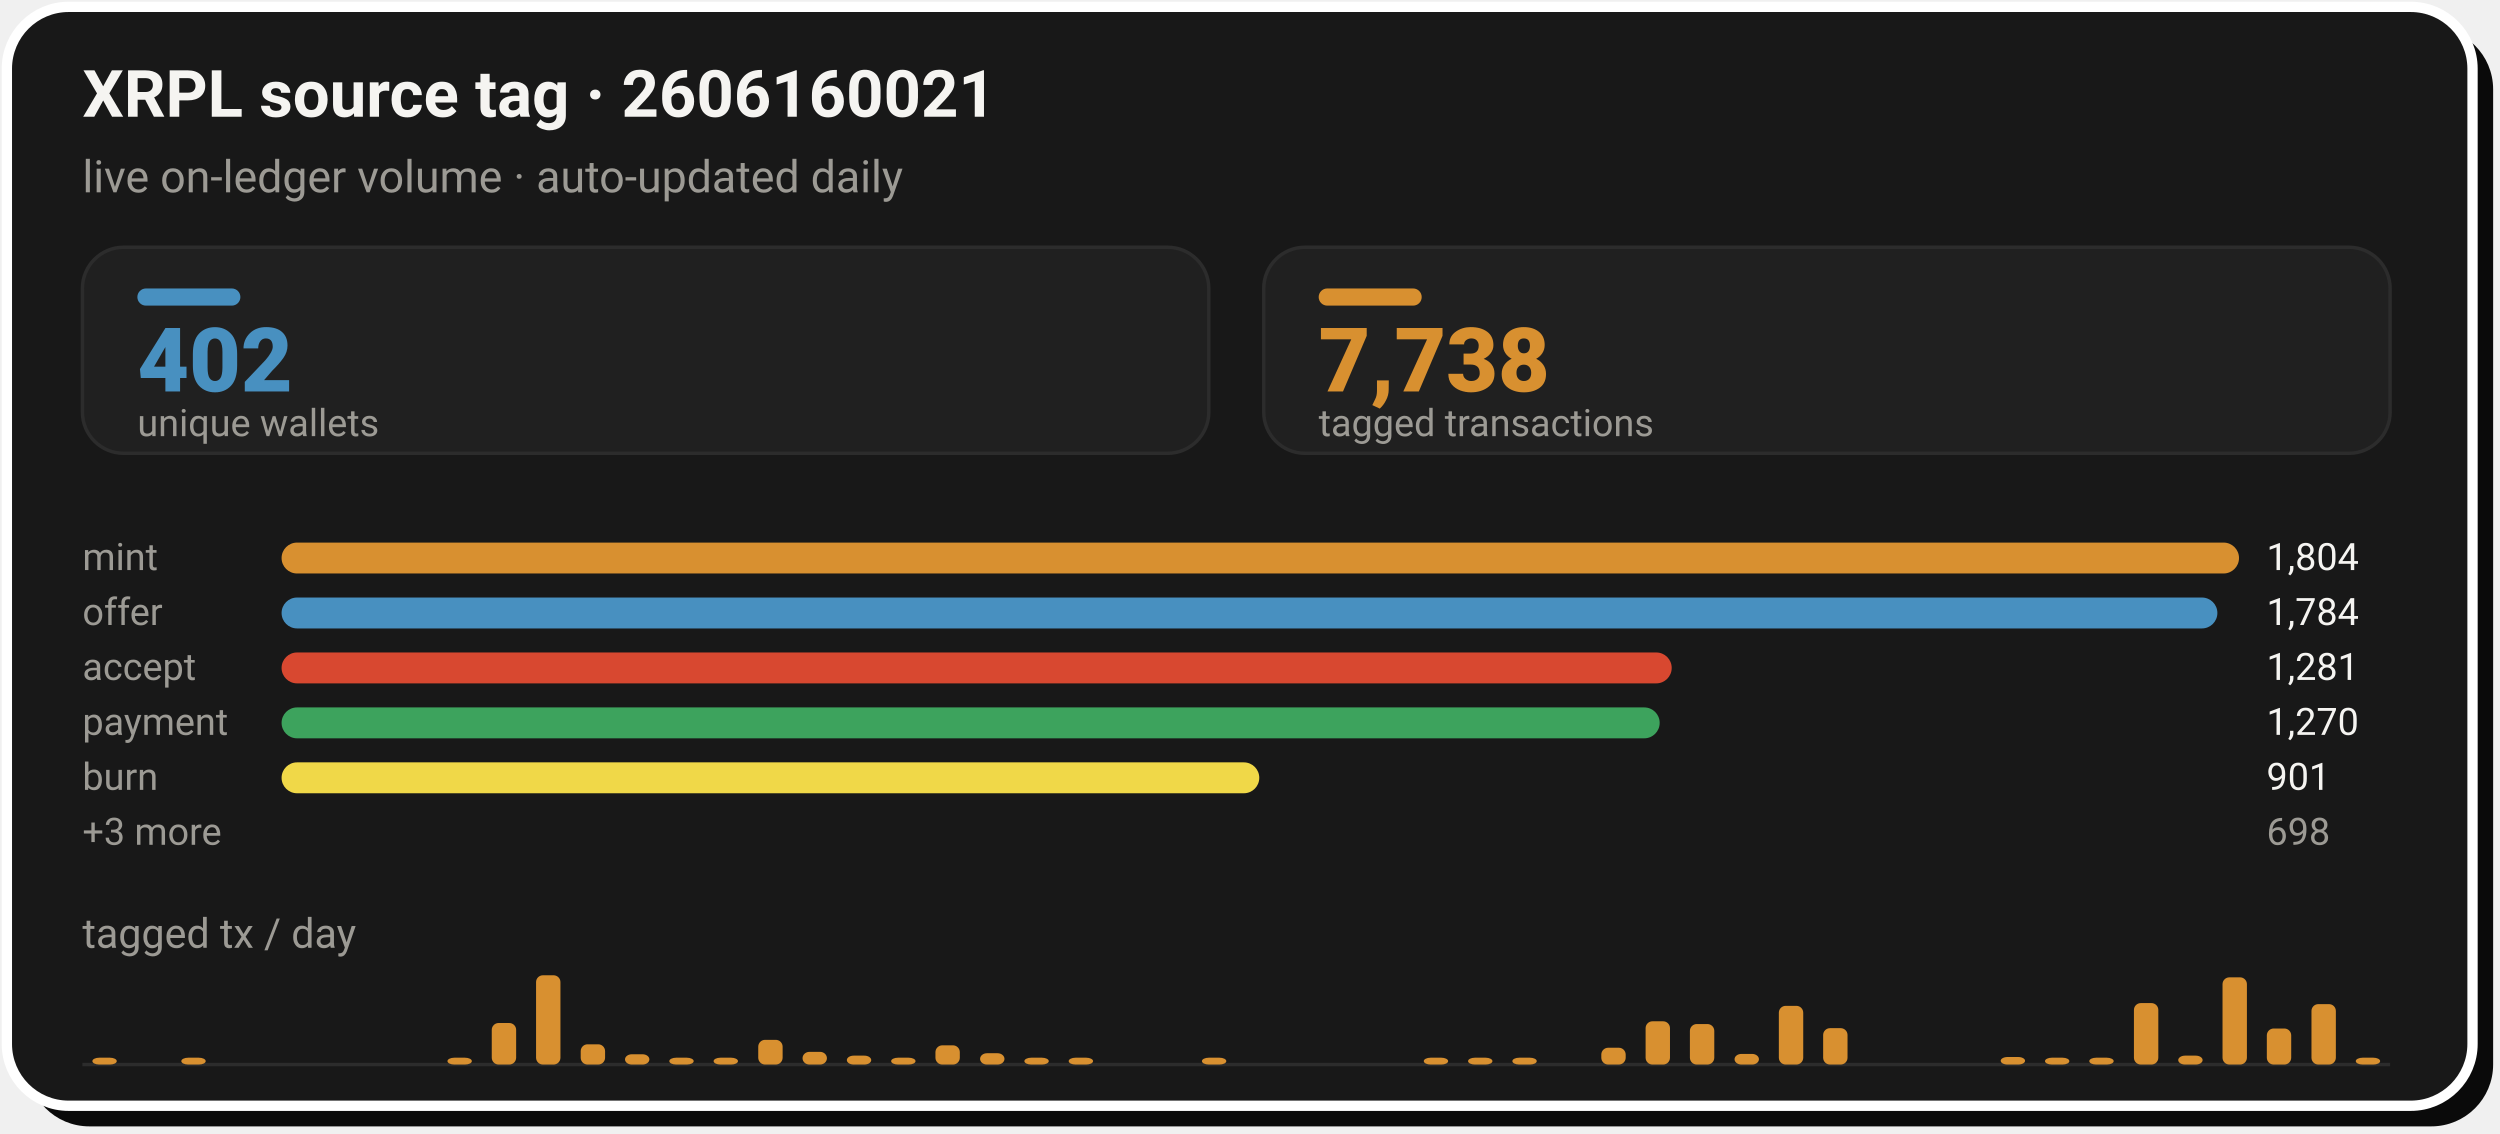
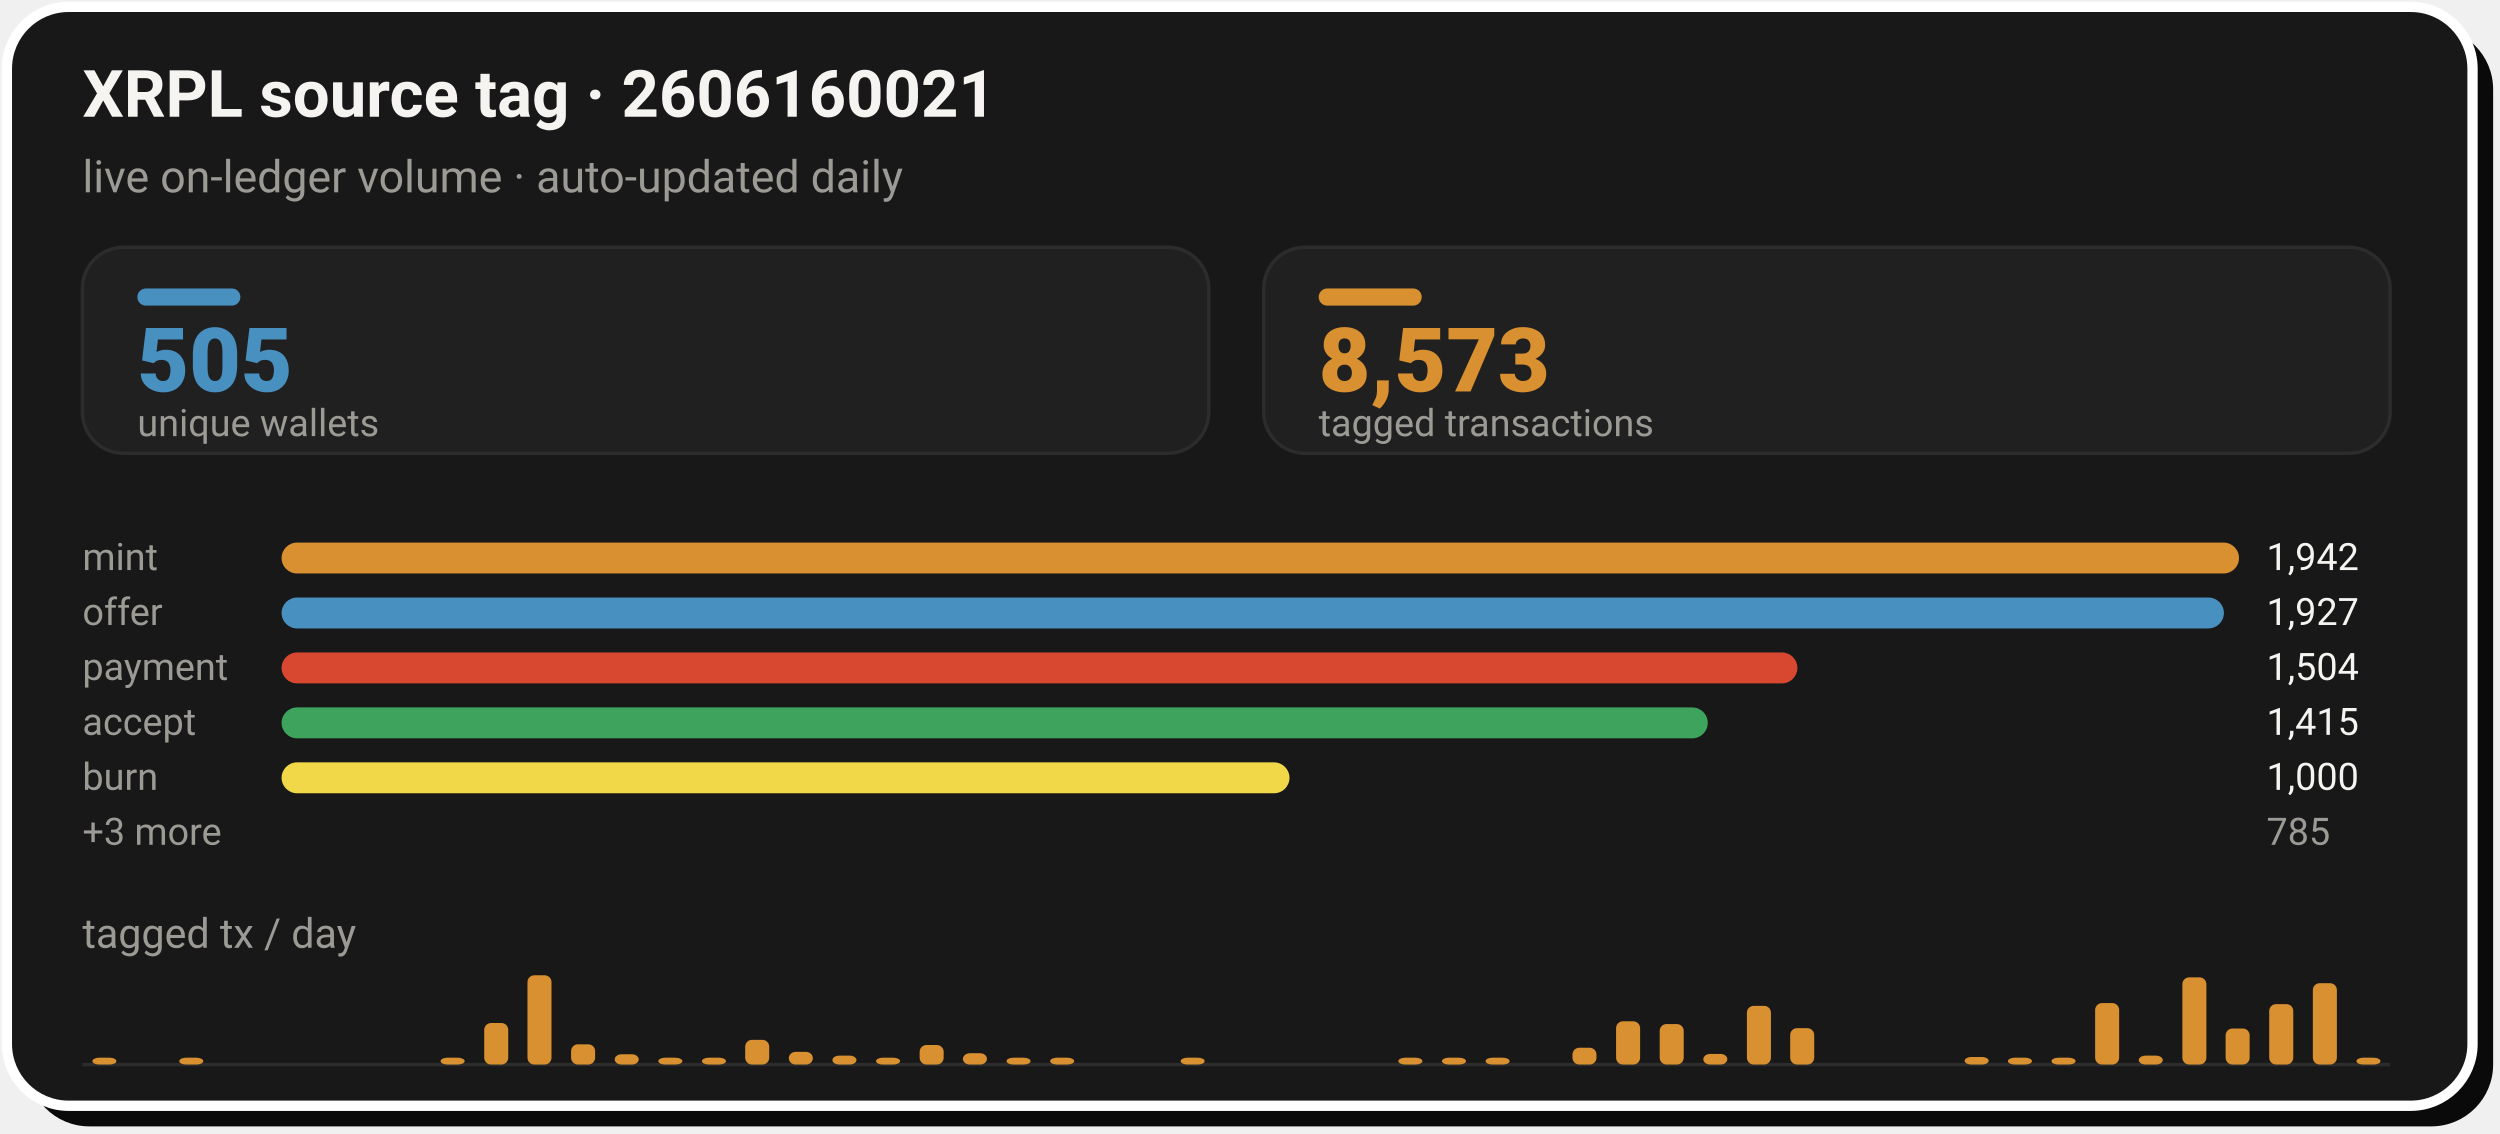
- <svg xmlns="http://www.w3.org/2000/svg" width="728" height="330" viewBox="0 0 728 330" role="img" aria-label="XRPL source tag 2606160021: 7,738 tagged transactions from 402 unique wallets">
+ <svg xmlns="http://www.w3.org/2000/svg" width="728" height="330" viewBox="0 0 728 330" role="img" aria-label="XRPL source tag 2606160021: 8,573 tagged transactions from 505 unique wallets">
  <rect x="8" y="8" width="718" height="320" rx="18" fill="#0A0A0A" />
  <rect x="2" y="2" width="718" height="320" rx="18" fill="#181818" stroke="#FFFFFF" stroke-width="3" />
  <text x="24" y="34" font-family="-apple-system,'Segoe UI',Roboto,Helvetica,Arial,sans-serif" font-size="19" font-weight="700" fill="#F5F4F1">XRPL source tag · 2606160021</text>
  <text x="24" y="56" font-family="-apple-system,'Segoe UI',Roboto,Helvetica,Arial,sans-serif" font-size="13" fill="#9C9A94">live on-ledger volume · auto-updated daily</text>
  <rect x="24.0" y="72" width="328.0" height="60" rx="12" fill="#202020" stroke="#2C2C2C" stroke-width="1" />
  <rect x="40.0" y="84" width="30" height="5" rx="2.5" fill="#4890C0" />
-   <text x="40.0" y="114" font-family="-apple-system,'Segoe UI',Roboto,Helvetica,Arial,sans-serif" font-size="26" font-weight="800" fill="#4890C0">402</text>
+   <text x="40.0" y="114" font-family="-apple-system,'Segoe UI',Roboto,Helvetica,Arial,sans-serif" font-size="26" font-weight="800" fill="#4890C0">505</text>
  <text x="40.0" y="127" font-family="-apple-system,'Segoe UI',Roboto,Helvetica,Arial,sans-serif" font-size="11" fill="#9C9A94">unique wallets</text>
  <rect x="368.0" y="72" width="328.0" height="60" rx="12" fill="#202020" stroke="#2C2C2C" stroke-width="1" />
  <rect x="384.0" y="84" width="30" height="5" rx="2.5" fill="#D89030" />
-   <text x="384.0" y="114" font-family="-apple-system,'Segoe UI',Roboto,Helvetica,Arial,sans-serif" font-size="26" font-weight="800" fill="#D89030">7,738</text>
+   <text x="384.0" y="114" font-family="-apple-system,'Segoe UI',Roboto,Helvetica,Arial,sans-serif" font-size="26" font-weight="800" fill="#D89030">8,573</text>
  <text x="384.0" y="127" font-family="-apple-system,'Segoe UI',Roboto,Helvetica,Arial,sans-serif" font-size="11" fill="#9C9A94">tagged transactions</text>
  <text x="24.0" y="166" font-family="-apple-system,'Segoe UI',Roboto,Helvetica,Arial,sans-serif" font-size="11" fill="#9C9A94">mint</text>
  <rect x="82.0" y="158.0" width="570.0" height="9" rx="4.5" fill="#D89030" />
-   <text x="660.0" y="166" font-family="-apple-system,'Segoe UI',Roboto,Helvetica,Arial,sans-serif" font-size="11" fill="#F5F4F1">1,804</text>
+   <text x="660.0" y="166" font-family="-apple-system,'Segoe UI',Roboto,Helvetica,Arial,sans-serif" font-size="11" fill="#F5F4F1">1,942</text>
  <text x="24.0" y="182" font-family="-apple-system,'Segoe UI',Roboto,Helvetica,Arial,sans-serif" font-size="11" fill="#9C9A94">offer</text>
-   <rect x="82.0" y="174.0" width="563.7" height="9" rx="4.5" fill="#4890C0" />
-   <text x="660.0" y="182" font-family="-apple-system,'Segoe UI',Roboto,Helvetica,Arial,sans-serif" font-size="11" fill="#F5F4F1">1,784</text>
-   <text x="24.0" y="198" font-family="-apple-system,'Segoe UI',Roboto,Helvetica,Arial,sans-serif" font-size="11" fill="#9C9A94">accept</text>
-   <rect x="82.0" y="190.0" width="404.8" height="9" rx="4.5" fill="#D84830" />
-   <text x="660.0" y="198" font-family="-apple-system,'Segoe UI',Roboto,Helvetica,Arial,sans-serif" font-size="11" fill="#F5F4F1">1,281</text>
-   <text x="24.0" y="214" font-family="-apple-system,'Segoe UI',Roboto,Helvetica,Arial,sans-serif" font-size="11" fill="#9C9A94">payment</text>
-   <rect x="82.0" y="206.0" width="401.3" height="9" rx="4.5" fill="#3DA35D" />
-   <text x="660.0" y="214" font-family="-apple-system,'Segoe UI',Roboto,Helvetica,Arial,sans-serif" font-size="11" fill="#F5F4F1">1,270</text>
+   <rect x="82.0" y="174.0" width="565.6" height="9" rx="4.5" fill="#4890C0" />
+   <text x="660.0" y="182" font-family="-apple-system,'Segoe UI',Roboto,Helvetica,Arial,sans-serif" font-size="11" fill="#F5F4F1">1,927</text>
+   <text x="24.0" y="198" font-family="-apple-system,'Segoe UI',Roboto,Helvetica,Arial,sans-serif" font-size="11" fill="#9C9A94">payment</text>
+   <rect x="82.0" y="190.0" width="441.4" height="9" rx="4.5" fill="#D84830" />
+   <text x="660.0" y="198" font-family="-apple-system,'Segoe UI',Roboto,Helvetica,Arial,sans-serif" font-size="11" fill="#F5F4F1">1,504</text>
+   <text x="24.0" y="214" font-family="-apple-system,'Segoe UI',Roboto,Helvetica,Arial,sans-serif" font-size="11" fill="#9C9A94">accept</text>
+   <rect x="82.0" y="206.0" width="415.3" height="9" rx="4.5" fill="#3DA35D" />
+   <text x="660.0" y="214" font-family="-apple-system,'Segoe UI',Roboto,Helvetica,Arial,sans-serif" font-size="11" fill="#F5F4F1">1,415</text>
  <text x="24.0" y="230" font-family="-apple-system,'Segoe UI',Roboto,Helvetica,Arial,sans-serif" font-size="11" fill="#9C9A94">burn</text>
-   <rect x="82.0" y="222.0" width="284.7" height="9" rx="4.5" fill="#F0D848" />
-   <text x="660.0" y="230" font-family="-apple-system,'Segoe UI',Roboto,Helvetica,Arial,sans-serif" font-size="11" fill="#F5F4F1">901</text>
+   <rect x="82.0" y="222.0" width="293.5" height="9" rx="4.5" fill="#F0D848" />
+   <text x="660.0" y="230" font-family="-apple-system,'Segoe UI',Roboto,Helvetica,Arial,sans-serif" font-size="11" fill="#F5F4F1">1,000</text>
  <text x="24.0" y="246" font-family="-apple-system,'Segoe UI',Roboto,Helvetica,Arial,sans-serif" font-size="11" fill="#9C9A94">+3 more</text>
-   <text x="660.0" y="246" font-family="-apple-system,'Segoe UI',Roboto,Helvetica,Arial,sans-serif" font-size="11" fill="#9C9A94">698</text>
+   <text x="660.0" y="246" font-family="-apple-system,'Segoe UI',Roboto,Helvetica,Arial,sans-serif" font-size="11" fill="#9C9A94">785</text>
  <text x="24" y="276" font-family="-apple-system,'Segoe UI',Roboto,Helvetica,Arial,sans-serif" font-size="12" fill="#9C9A94">tagged tx / day</text>
  <line x1="24.0" y1="310" x2="696.0" y2="310" stroke="#2C2C2C" stroke-width="1" />
-   <rect x="26.9" y="308.0" width="7.1" height="2.0" rx="2" fill="#D89030" />
-   <rect x="52.8" y="308.0" width="7.1" height="2.0" rx="2" fill="#D89030" />
-   <rect x="130.3" y="308.0" width="7.1" height="2.0" rx="2" fill="#D89030" />
-   <rect x="143.2" y="297.9" width="7.1" height="12.1" rx="2" fill="#D89030" />
-   <rect x="156.1" y="284.0" width="7.1" height="26.0" rx="2" fill="#D89030" />
-   <rect x="169.1" y="304.1" width="7.1" height="5.9" rx="2" fill="#D89030" />
-   <rect x="182.0" y="307.0" width="7.1" height="3.0" rx="2" fill="#D89030" />
-   <rect x="194.9" y="308.0" width="7.1" height="2.0" rx="2" fill="#D89030" />
-   <rect x="207.8" y="308.0" width="7.1" height="2.0" rx="2" fill="#D89030" />
-   <rect x="220.8" y="302.8" width="7.1" height="7.2" rx="2" fill="#D89030" />
-   <rect x="233.7" y="306.3" width="7.1" height="3.7" rx="2" fill="#D89030" />
-   <rect x="246.6" y="307.4" width="7.1" height="2.6" rx="2" fill="#D89030" />
-   <rect x="259.5" y="308.0" width="7.1" height="2.0" rx="2" fill="#D89030" />
-   <rect x="272.4" y="304.4" width="7.1" height="5.6" rx="2" fill="#D89030" />
-   <rect x="285.4" y="306.7" width="7.1" height="3.3" rx="2" fill="#D89030" />
-   <rect x="298.3" y="308.0" width="7.1" height="2.0" rx="2" fill="#D89030" />
-   <rect x="311.2" y="308.0" width="7.1" height="2.0" rx="2" fill="#D89030" />
-   <rect x="350.0" y="308.0" width="7.1" height="2.0" rx="2" fill="#D89030" />
-   <rect x="414.6" y="308.0" width="7.1" height="2.0" rx="2" fill="#D89030" />
-   <rect x="427.5" y="308.0" width="7.1" height="2.0" rx="2" fill="#D89030" />
-   <rect x="440.4" y="308.0" width="7.1" height="2.0" rx="2" fill="#D89030" />
-   <rect x="466.3" y="305.1" width="7.1" height="4.9" rx="2" fill="#D89030" />
-   <rect x="479.2" y="297.4" width="7.1" height="12.6" rx="2" fill="#D89030" />
-   <rect x="492.1" y="298.2" width="7.1" height="11.8" rx="2" fill="#D89030" />
-   <rect x="505.1" y="306.9" width="7.1" height="3.1" rx="2" fill="#D89030" />
-   <rect x="518.0" y="292.9" width="7.1" height="17.1" rx="2" fill="#D89030" />
-   <rect x="530.9" y="299.4" width="7.1" height="10.6" rx="2" fill="#D89030" />
-   <rect x="582.6" y="307.8" width="7.1" height="2.2" rx="2" fill="#D89030" />
-   <rect x="595.5" y="308.0" width="7.1" height="2.0" rx="2" fill="#D89030" />
-   <rect x="608.4" y="308.0" width="7.1" height="2.0" rx="2" fill="#D89030" />
-   <rect x="621.4" y="292.1" width="7.1" height="17.9" rx="2" fill="#D89030" />
-   <rect x="634.3" y="307.4" width="7.1" height="2.6" rx="2" fill="#D89030" />
-   <rect x="647.2" y="284.6" width="7.1" height="25.4" rx="2" fill="#D89030" />
-   <rect x="660.1" y="299.5" width="7.1" height="10.5" rx="2" fill="#D89030" />
-   <rect x="673.1" y="292.4" width="7.1" height="17.6" rx="2" fill="#D89030" />
-   <rect x="686.0" y="308.0" width="7.1" height="2.0" rx="2" fill="#D89030" />
+   <rect x="26.9" y="308.0" width="7.0" height="2.0" rx="2" fill="#D89030" />
+   <rect x="52.2" y="308.0" width="7.0" height="2.0" rx="2" fill="#D89030" />
+   <rect x="128.3" y="308.0" width="7.0" height="2.0" rx="2" fill="#D89030" />
+   <rect x="141.0" y="297.9" width="7.0" height="12.1" rx="2" fill="#D89030" />
+   <rect x="153.6" y="284.0" width="7.0" height="26.0" rx="2" fill="#D89030" />
+   <rect x="166.3" y="304.1" width="7.0" height="5.9" rx="2" fill="#D89030" />
+   <rect x="179.0" y="307.0" width="7.0" height="3.0" rx="2" fill="#D89030" />
+   <rect x="191.7" y="308.0" width="7.0" height="2.0" rx="2" fill="#D89030" />
+   <rect x="204.4" y="308.0" width="7.0" height="2.0" rx="2" fill="#D89030" />
+   <rect x="217.0" y="302.8" width="7.0" height="7.2" rx="2" fill="#D89030" />
+   <rect x="229.7" y="306.3" width="7.0" height="3.7" rx="2" fill="#D89030" />
+   <rect x="242.4" y="307.4" width="7.0" height="2.6" rx="2" fill="#D89030" />
+   <rect x="255.1" y="308.0" width="7.0" height="2.0" rx="2" fill="#D89030" />
+   <rect x="267.8" y="304.3" width="7.0" height="5.7" rx="2" fill="#D89030" />
+   <rect x="280.4" y="306.7" width="7.0" height="3.3" rx="2" fill="#D89030" />
+   <rect x="293.1" y="308.0" width="7.0" height="2.0" rx="2" fill="#D89030" />
+   <rect x="305.8" y="308.0" width="7.0" height="2.0" rx="2" fill="#D89030" />
+   <rect x="343.8" y="308.0" width="7.0" height="2.0" rx="2" fill="#D89030" />
+   <rect x="407.2" y="308.0" width="7.0" height="2.0" rx="2" fill="#D89030" />
+   <rect x="419.9" y="308.0" width="7.0" height="2.0" rx="2" fill="#D89030" />
+   <rect x="432.6" y="308.0" width="7.0" height="2.0" rx="2" fill="#D89030" />
+   <rect x="457.9" y="305.1" width="7.0" height="4.9" rx="2" fill="#D89030" />
+   <rect x="470.6" y="297.4" width="7.0" height="12.6" rx="2" fill="#D89030" />
+   <rect x="483.3" y="298.2" width="7.0" height="11.8" rx="2" fill="#D89030" />
+   <rect x="496.0" y="306.9" width="7.0" height="3.1" rx="2" fill="#D89030" />
+   <rect x="508.7" y="292.9" width="7.0" height="17.1" rx="2" fill="#D89030" />
+   <rect x="521.3" y="299.4" width="7.0" height="10.6" rx="2" fill="#D89030" />
+   <rect x="572.1" y="307.8" width="7.0" height="2.2" rx="2" fill="#D89030" />
+   <rect x="584.7" y="308.0" width="7.0" height="2.0" rx="2" fill="#D89030" />
+   <rect x="597.4" y="308.0" width="7.0" height="2.0" rx="2" fill="#D89030" />
+   <rect x="610.1" y="292.1" width="7.0" height="17.9" rx="2" fill="#D89030" />
+   <rect x="622.8" y="307.4" width="7.0" height="2.6" rx="2" fill="#D89030" />
+   <rect x="635.5" y="284.6" width="7.0" height="25.4" rx="2" fill="#D89030" />
+   <rect x="648.1" y="299.5" width="7.0" height="10.5" rx="2" fill="#D89030" />
+   <rect x="660.8" y="292.4" width="7.0" height="17.6" rx="2" fill="#D89030" />
+   <rect x="673.5" y="286.3" width="7.0" height="23.7" rx="2" fill="#D89030" />
+   <rect x="686.2" y="308.0" width="7.0" height="2.0" rx="2" fill="#D89030" />
</svg>
